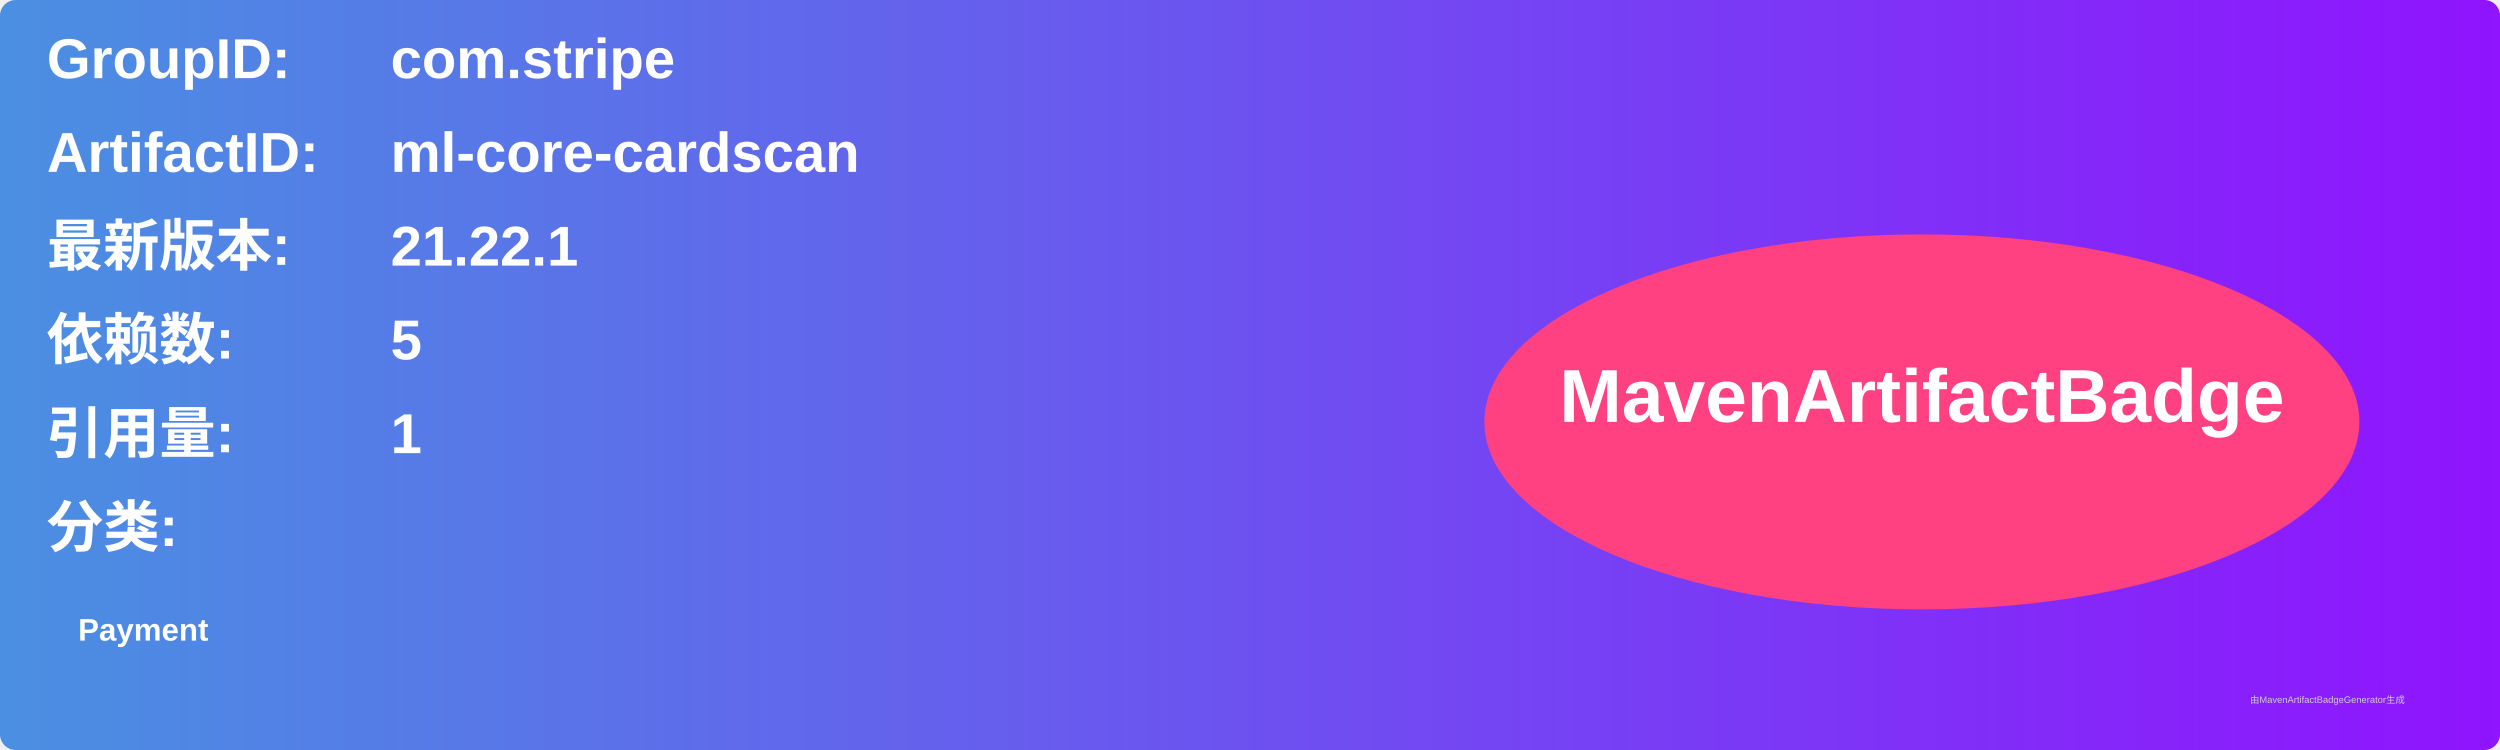
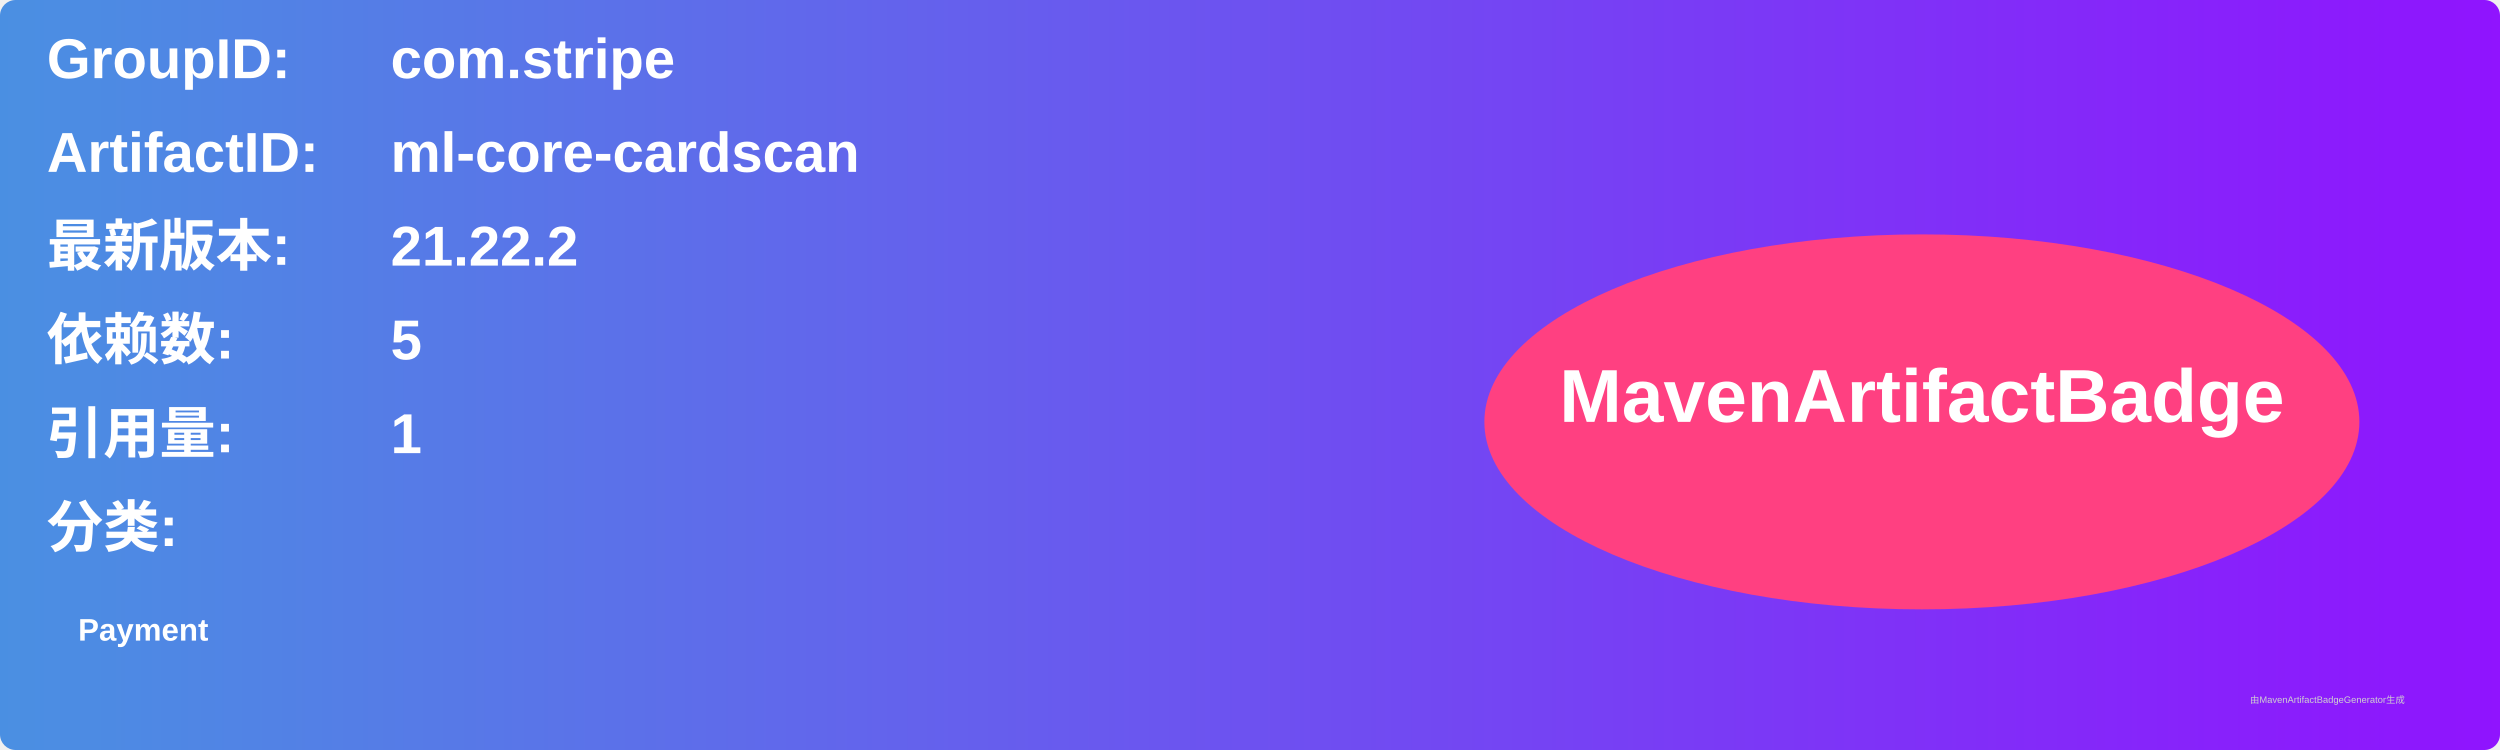
<svg xmlns="http://www.w3.org/2000/svg" width="800" height="240" viewBox="0 0 800 240">
  <linearGradient id="grad" x1="0%" y1="0%" x2="100%" y2="0%">
    <stop offset="0%" stop-color="#4a90e2" />
    <stop offset="100%" stop-color="#9013fe" />
  </linearGradient>
  <rect width="100%" height="100%" rx="5" ry="5" fill="url(#grad)" />
  <g transform="translate(15, 15)">
    <text x="0" y="10" font-family="Arial" font-size="18" fill="white" font-weight="bold" width="260">GroupID:</text>
    <text x="110" y="10" font-family="Arial" font-size="18" fill="white" font-weight="bold" width="460">com.stripe</text>
    <text x="0" y="40" font-family="Arial" font-size="18" fill="white" font-weight="bold" width="260">ArtifactID:</text>
    <text x="110" y="40" font-family="Arial" font-size="18" fill="white" font-weight="bold" width="460">ml-core-cardscan</text>
    <text x="0" y="70" font-family="Arial" font-size="18" fill="white" font-weight="bold">最新版本:</text>
    <text x="110" y="70" font-family="Arial" font-size="18" fill="white" font-weight="bold">
-       <tspan font-weight="bold">21.22.1</tspan>
+       <tspan font-weight="bold">21.22.2</tspan>
    </text>
    <text x="0" y="100" font-family="Arial" font-size="18" fill="white" font-weight="bold">依赖数: </text>
    <text x="110" y="100" font-family="Arial" font-size="18" fill="white">
      <tspan font-weight="bold">5</tspan>
    </text>
    <text x="0" y="130" font-family="Arial" font-size="18" fill="white" font-weight="bold">引用量: </text>
    <text x="110" y="130" font-family="Arial" font-size="18" fill="white">
      <tspan font-weight="bold">1</tspan>
    </text>
    <text x="0" y="160" font-family="Arial" font-size="18" fill="white" font-weight="bold">分类:</text>
    <text x="10" y="190" font-family="Arial" font-size="10" fill="white">
      <tspan font-weight="bold">Payment</tspan>
    </text>
    <ellipse cx="600" cy="120" rx="140" ry="60" fill="#ff4081" />
    <text x="600" y="120" text-anchor="middle" font-family="Arial" font-size="24" fill="white" font-weight="bold">MavenArtifactBadge</text>
  </g>
  <text x="720" y="225" font-family="Arial" font-size="3" fill="#d0d0d0">由MavenArtifactBadgeGenerator生成</text>
</svg>
